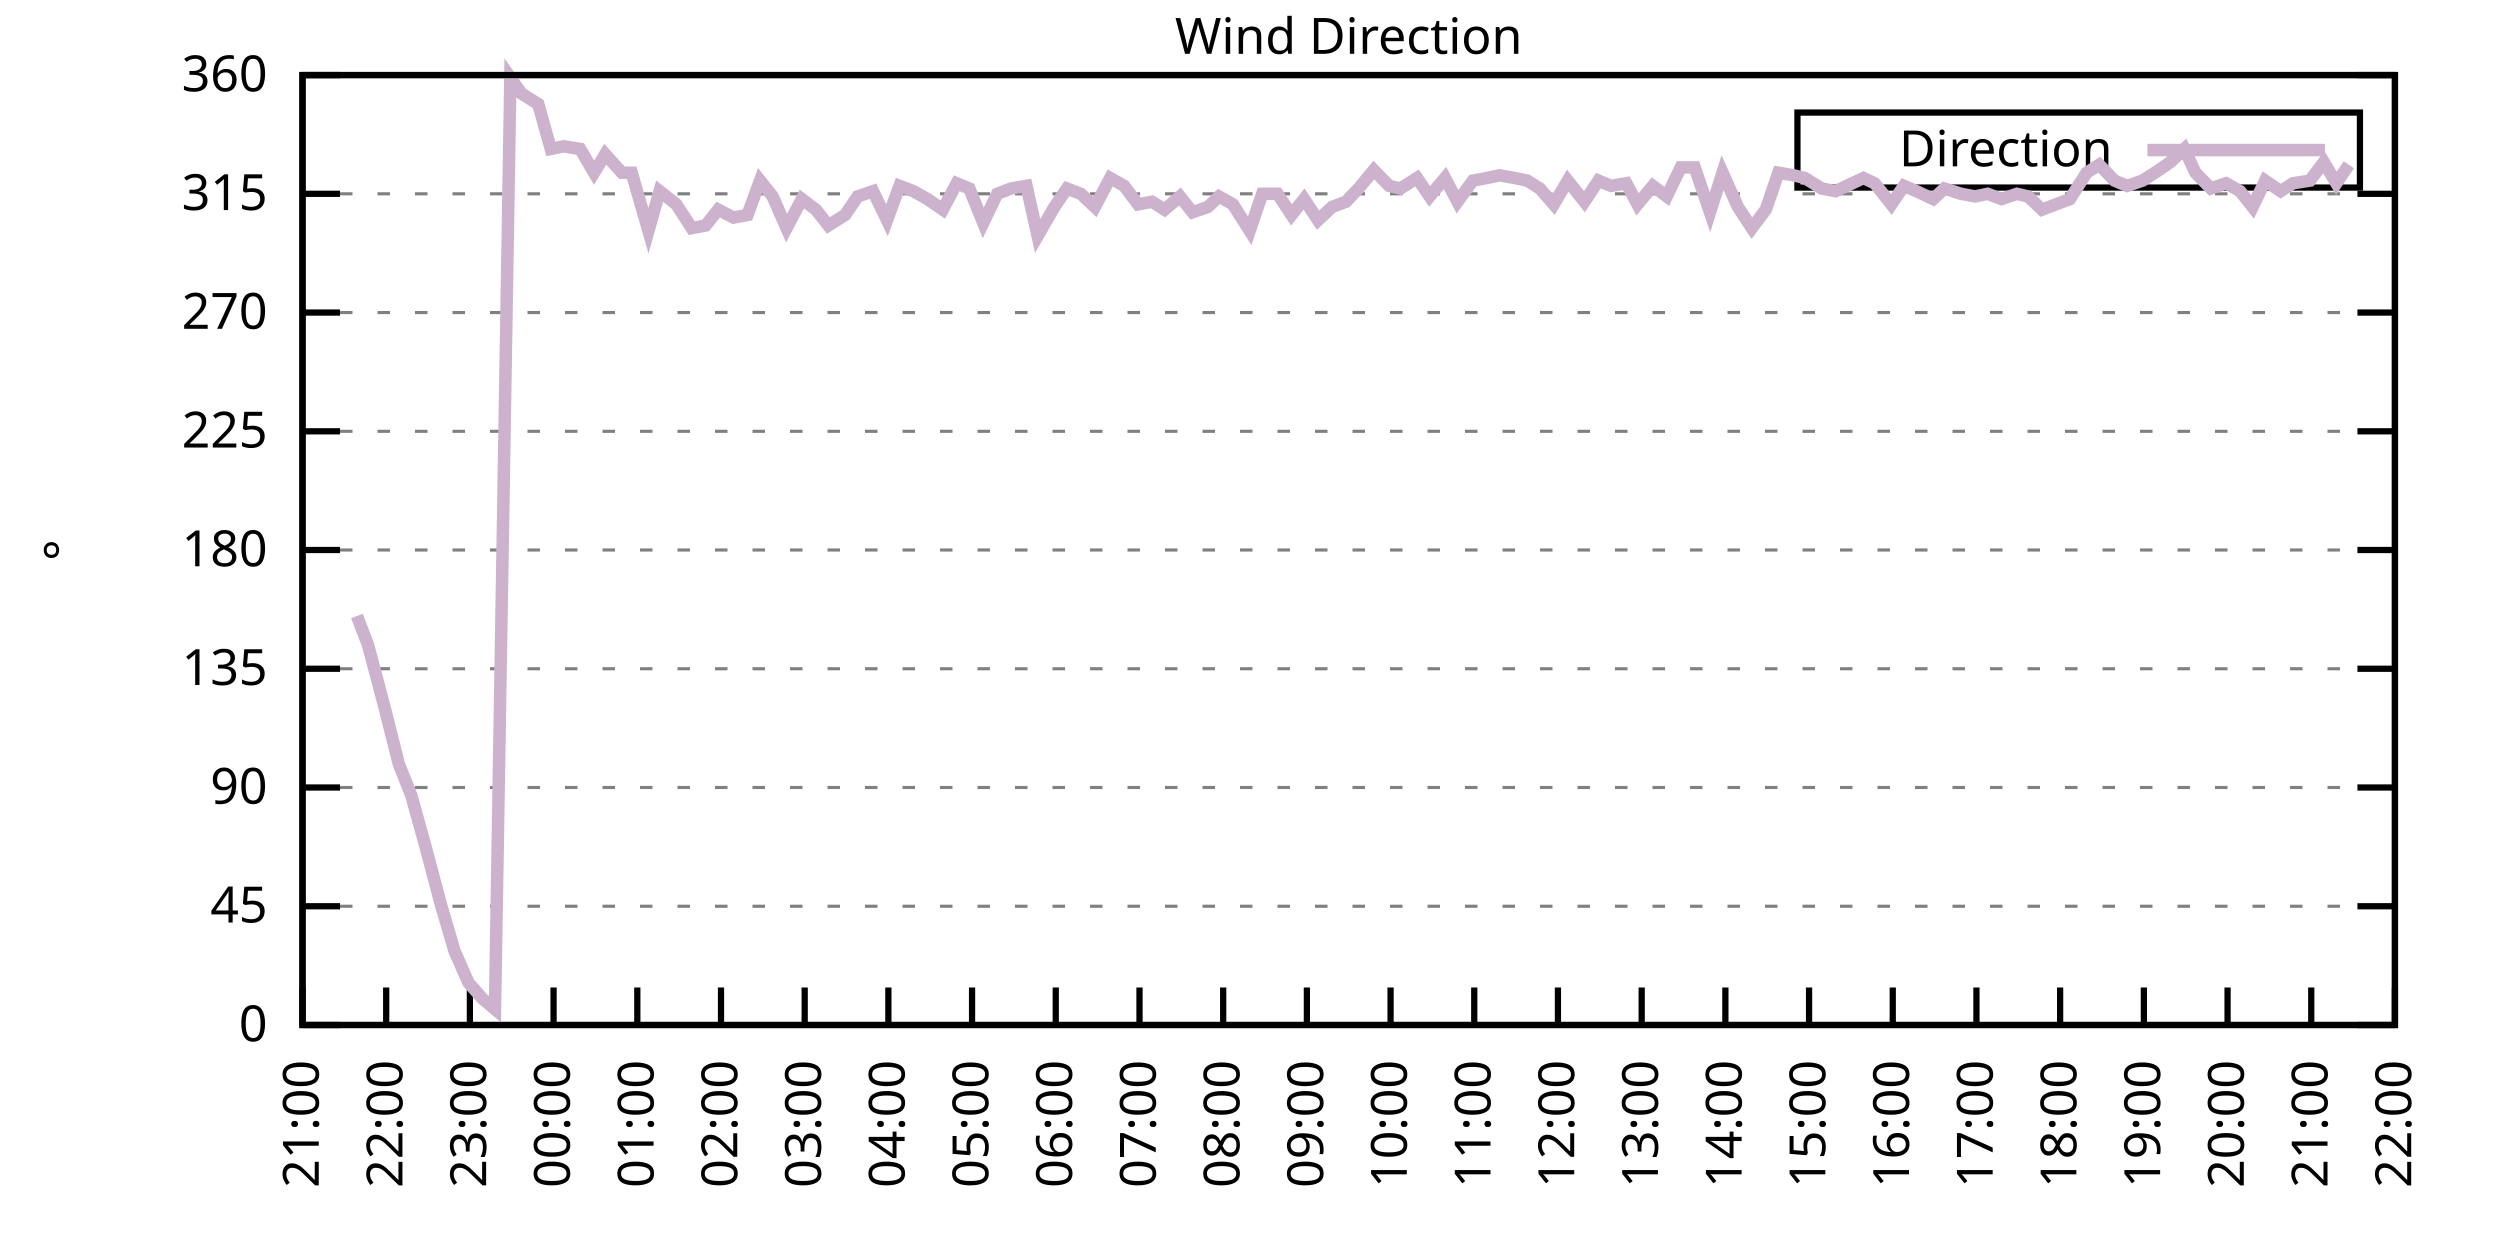
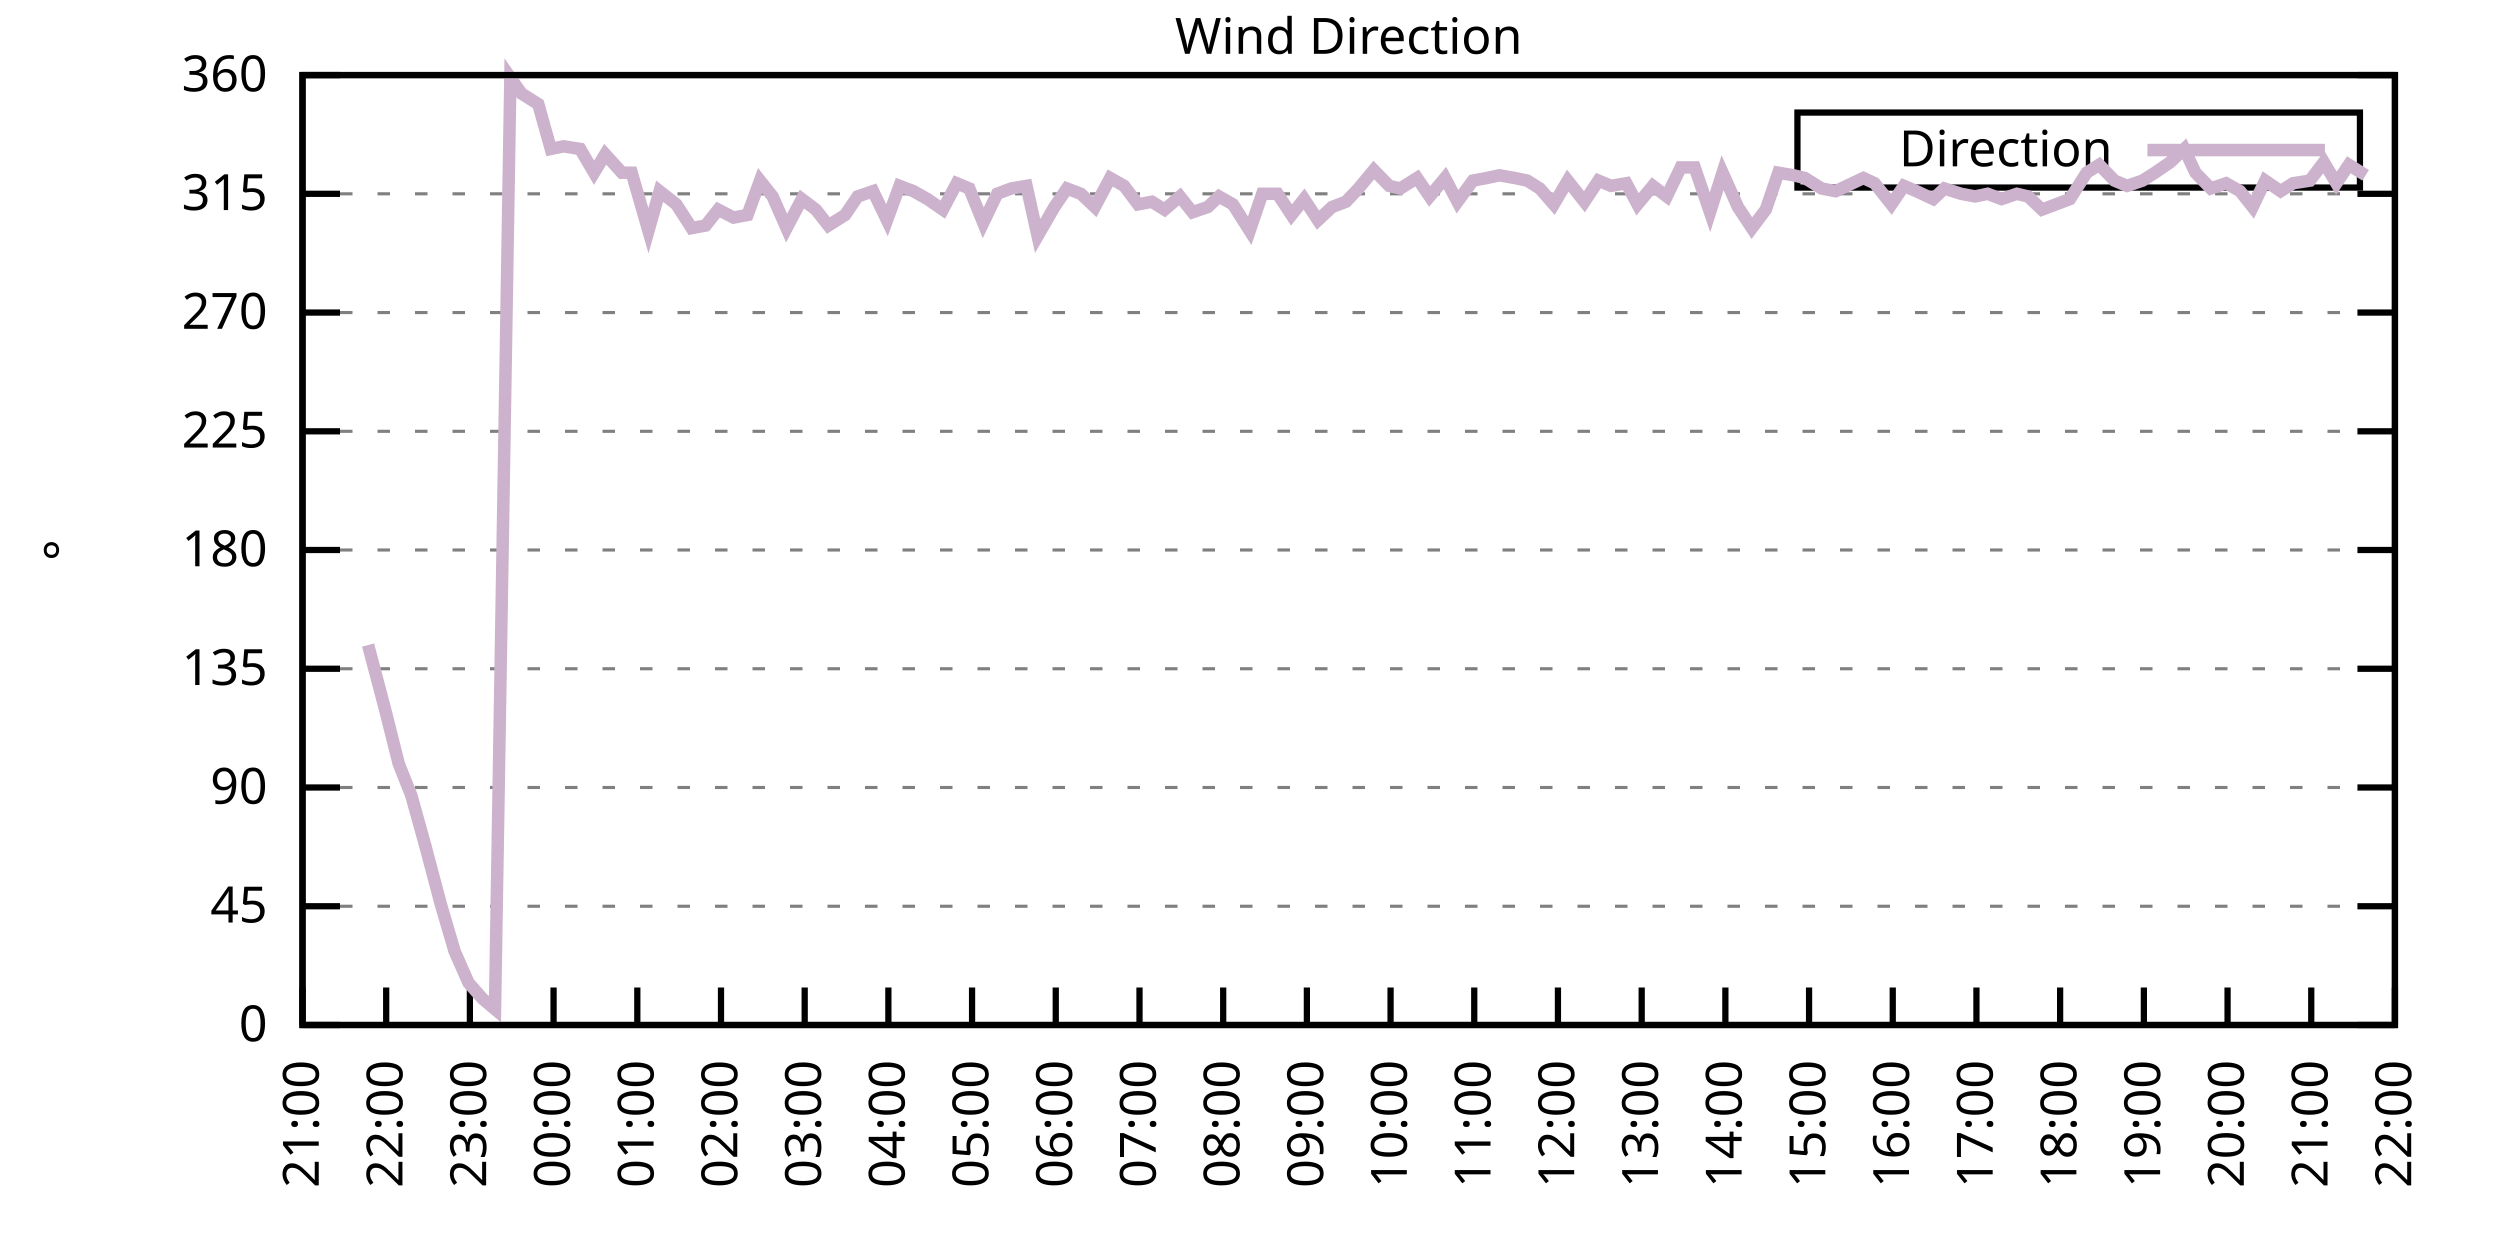
<svg xmlns="http://www.w3.org/2000/svg" xmlns:xlink="http://www.w3.org/1999/xlink" width="400" height="200" viewBox="0 0 400 200">
  <g id="gnuplot_canvas">
    <rect x="0" y="0" width="400" height="200" fill="none" />
    <defs>
      <circle id="gpDot" r="0.5" stroke-width="0.5" stroke="currentColor" />
      <path id="gpPt0" stroke-width="0.333" stroke="currentColor" d="M-1,0 h2 M0,-1 v2" />
      <path id="gpPt1" stroke-width="0.333" stroke="currentColor" d="M-1,-1 L1,1 M1,-1 L-1,1" />
      <path id="gpPt2" stroke-width="0.333" stroke="currentColor" d="M-1,0 L1,0 M0,-1 L0,1 M-1,-1 L1,1 M-1,1 L1,-1" />
      <rect id="gpPt3" stroke-width="0.333" stroke="currentColor" x="-1" y="-1" width="2" height="2" />
      <rect id="gpPt4" stroke-width="0.333" stroke="currentColor" fill="currentColor" x="-1" y="-1" width="2" height="2" />
      <circle id="gpPt5" stroke-width="0.333" stroke="currentColor" cx="0" cy="0" r="1" />
      <use xlink:href="#gpPt5" id="gpPt6" fill="currentColor" stroke="none" />
      <path id="gpPt7" stroke-width="0.333" stroke="currentColor" d="M0,-1.33 L-1.33,0.67 L1.33,0.67 z" />
      <use xlink:href="#gpPt7" id="gpPt8" fill="currentColor" stroke="none" />
      <use xlink:href="#gpPt7" id="gpPt9" stroke="currentColor" transform="rotate(180)" />
      <use xlink:href="#gpPt9" id="gpPt10" fill="currentColor" stroke="none" />
      <use xlink:href="#gpPt3" id="gpPt11" stroke="currentColor" transform="rotate(45)" />
      <use xlink:href="#gpPt11" id="gpPt12" fill="currentColor" stroke="none" />
      <path id="gpPt13" stroke-width="0.333" stroke="currentColor" d="M0,1.330 L1.265,0.411 L0.782,-1.067 L-0.782,-1.076 L-1.265,0.411 z" />
      <use xlink:href="#gpPt13" id="gpPt14" fill="currentColor" stroke="none" />
      <filter id="textbox" filterUnits="objectBoundingBox" x="0" y="0" height="1" width="1">
        <feFlood flood-color="white" flood-opacity="1" result="bgnd" />
        <feComposite in="SourceGraphic" in2="bgnd" operator="atop" />
      </filter>
      <filter id="greybox" filterUnits="objectBoundingBox" x="0" y="0" height="1" width="1">
        <feFlood flood-color="lightgrey" flood-opacity="1" result="grey" />
        <feComposite in="SourceGraphic" in2="grey" operator="atop" />
      </filter>
    </defs>
    <g fill="none" color="white" stroke="currentColor" stroke-width="1.00" stroke-linecap="butt" stroke-linejoin="miter">
</g>
    <g fill="none" color="black" stroke="currentColor" stroke-width="1.00" stroke-linecap="butt" stroke-linejoin="miter">
      <g stroke="none" shape-rendering="crispEdges">
        <polygon fill="rgb(255, 255, 255)" points="48.40,164.00 383.18,164.00 383.18,12.02 48.40,12.02 " />
      </g>
    </g>
    <g fill="none" color="black" stroke="currentColor" stroke-width="1.00" stroke-linecap="butt" stroke-linejoin="miter">
</g>
    <g fill="none" color="black" stroke="black" stroke-width="0.50" stroke-linecap="butt" stroke-linejoin="miter">
</g>
    <g fill="none" color="gray" stroke="currentColor" stroke-width="0.50" stroke-linecap="butt" stroke-linejoin="miter">
      <path stroke="gray" stroke-dasharray="2,4" class="gridline" d="M48.40,164.00 L383.19,164.00  " />
    </g>
    <g fill="none" color="gray" stroke="gray" stroke-width="1.00" stroke-linecap="butt" stroke-linejoin="miter">
</g>
    <g fill="none" color="black" stroke="currentColor" stroke-width="1.00" stroke-linecap="butt" stroke-linejoin="miter">
      <path stroke="black" d="M48.40,164.00 L54.40,164.00 M383.19,164.00 L377.19,164.00  " />
      <g transform="translate(42.80,166.60)" stroke="none" fill="black" font-family="Sans" font-size="8.00" text-anchor="end">
        <text>
          <tspan font-family="Sans"> 0</tspan>
        </text>
      </g>
    </g>
    <g fill="none" color="black" stroke="currentColor" stroke-width="1.00" stroke-linecap="butt" stroke-linejoin="miter">
</g>
    <g fill="none" color="black" stroke="black" stroke-width="0.50" stroke-linecap="butt" stroke-linejoin="miter">
</g>
    <g fill="none" color="gray" stroke="currentColor" stroke-width="0.50" stroke-linecap="butt" stroke-linejoin="miter">
      <path stroke="gray" stroke-dasharray="2,4" class="gridline" d="M48.40,145.00 L383.19,145.00  " />
    </g>
    <g fill="none" color="gray" stroke="gray" stroke-width="1.00" stroke-linecap="butt" stroke-linejoin="miter">
</g>
    <g fill="none" color="black" stroke="currentColor" stroke-width="1.00" stroke-linecap="butt" stroke-linejoin="miter">
      <path stroke="black" d="M48.40,145.00 L54.40,145.00 M383.19,145.00 L377.19,145.00  " />
      <g transform="translate(42.80,147.60)" stroke="none" fill="black" font-family="Sans" font-size="8.00" text-anchor="end">
        <text>
          <tspan font-family="Sans"> 45</tspan>
        </text>
      </g>
    </g>
    <g fill="none" color="black" stroke="currentColor" stroke-width="1.00" stroke-linecap="butt" stroke-linejoin="miter">
</g>
    <g fill="none" color="black" stroke="black" stroke-width="0.50" stroke-linecap="butt" stroke-linejoin="miter">
</g>
    <g fill="none" color="gray" stroke="currentColor" stroke-width="0.50" stroke-linecap="butt" stroke-linejoin="miter">
      <path stroke="gray" stroke-dasharray="2,4" class="gridline" d="M48.40,126.00 L383.19,126.00  " />
    </g>
    <g fill="none" color="gray" stroke="gray" stroke-width="1.00" stroke-linecap="butt" stroke-linejoin="miter">
</g>
    <g fill="none" color="black" stroke="currentColor" stroke-width="1.00" stroke-linecap="butt" stroke-linejoin="miter">
      <path stroke="black" d="M48.40,126.00 L54.40,126.00 M383.19,126.00 L377.19,126.00  " />
      <g transform="translate(42.80,128.60)" stroke="none" fill="black" font-family="Sans" font-size="8.00" text-anchor="end">
        <text>
          <tspan font-family="Sans"> 90</tspan>
        </text>
      </g>
    </g>
    <g fill="none" color="black" stroke="currentColor" stroke-width="1.00" stroke-linecap="butt" stroke-linejoin="miter">
</g>
    <g fill="none" color="black" stroke="black" stroke-width="0.50" stroke-linecap="butt" stroke-linejoin="miter">
</g>
    <g fill="none" color="gray" stroke="currentColor" stroke-width="0.50" stroke-linecap="butt" stroke-linejoin="miter">
      <path stroke="gray" stroke-dasharray="2,4" class="gridline" d="M48.40,107.00 L383.19,107.00  " />
    </g>
    <g fill="none" color="gray" stroke="gray" stroke-width="1.00" stroke-linecap="butt" stroke-linejoin="miter">
</g>
    <g fill="none" color="black" stroke="currentColor" stroke-width="1.00" stroke-linecap="butt" stroke-linejoin="miter">
      <path stroke="black" d="M48.40,107.00 L54.40,107.00 M383.19,107.00 L377.19,107.00  " />
      <g transform="translate(42.80,109.60)" stroke="none" fill="black" font-family="Sans" font-size="8.00" text-anchor="end">
        <text>
          <tspan font-family="Sans"> 135</tspan>
        </text>
      </g>
    </g>
    <g fill="none" color="black" stroke="currentColor" stroke-width="1.00" stroke-linecap="butt" stroke-linejoin="miter">
</g>
    <g fill="none" color="black" stroke="black" stroke-width="0.50" stroke-linecap="butt" stroke-linejoin="miter">
</g>
    <g fill="none" color="gray" stroke="currentColor" stroke-width="0.50" stroke-linecap="butt" stroke-linejoin="miter">
      <path stroke="gray" stroke-dasharray="2,4" class="gridline" d="M48.40,88.00 L383.19,88.00  " />
    </g>
    <g fill="none" color="gray" stroke="gray" stroke-width="1.00" stroke-linecap="butt" stroke-linejoin="miter">
</g>
    <g fill="none" color="black" stroke="currentColor" stroke-width="1.00" stroke-linecap="butt" stroke-linejoin="miter">
      <path stroke="black" d="M48.40,88.00 L54.40,88.00 M383.19,88.00 L377.19,88.00  " />
      <g transform="translate(42.80,90.60)" stroke="none" fill="black" font-family="Sans" font-size="8.00" text-anchor="end">
        <text>
          <tspan font-family="Sans"> 180</tspan>
        </text>
      </g>
    </g>
    <g fill="none" color="black" stroke="currentColor" stroke-width="1.00" stroke-linecap="butt" stroke-linejoin="miter">
</g>
    <g fill="none" color="black" stroke="black" stroke-width="0.50" stroke-linecap="butt" stroke-linejoin="miter">
</g>
    <g fill="none" color="gray" stroke="currentColor" stroke-width="0.50" stroke-linecap="butt" stroke-linejoin="miter">
      <path stroke="gray" stroke-dasharray="2,4" class="gridline" d="M48.40,69.01 L383.19,69.01  " />
    </g>
    <g fill="none" color="gray" stroke="gray" stroke-width="1.00" stroke-linecap="butt" stroke-linejoin="miter">
</g>
    <g fill="none" color="black" stroke="currentColor" stroke-width="1.00" stroke-linecap="butt" stroke-linejoin="miter">
      <path stroke="black" d="M48.40,69.01 L54.40,69.01 M383.19,69.01 L377.19,69.01  " />
      <g transform="translate(42.80,71.61)" stroke="none" fill="black" font-family="Sans" font-size="8.00" text-anchor="end">
        <text>
          <tspan font-family="Sans"> 225</tspan>
        </text>
      </g>
    </g>
    <g fill="none" color="black" stroke="currentColor" stroke-width="1.00" stroke-linecap="butt" stroke-linejoin="miter">
</g>
    <g fill="none" color="black" stroke="black" stroke-width="0.50" stroke-linecap="butt" stroke-linejoin="miter">
</g>
    <g fill="none" color="gray" stroke="currentColor" stroke-width="0.50" stroke-linecap="butt" stroke-linejoin="miter">
      <path stroke="gray" stroke-dasharray="2,4" class="gridline" d="M48.40,50.01 L383.19,50.01  " />
    </g>
    <g fill="none" color="gray" stroke="gray" stroke-width="1.00" stroke-linecap="butt" stroke-linejoin="miter">
</g>
    <g fill="none" color="black" stroke="currentColor" stroke-width="1.00" stroke-linecap="butt" stroke-linejoin="miter">
      <path stroke="black" d="M48.40,50.01 L54.40,50.01 M383.19,50.01 L377.19,50.01  " />
      <g transform="translate(42.80,52.61)" stroke="none" fill="black" font-family="Sans" font-size="8.00" text-anchor="end">
        <text>
          <tspan font-family="Sans"> 270</tspan>
        </text>
      </g>
    </g>
    <g fill="none" color="black" stroke="currentColor" stroke-width="1.00" stroke-linecap="butt" stroke-linejoin="miter">
</g>
    <g fill="none" color="black" stroke="black" stroke-width="0.50" stroke-linecap="butt" stroke-linejoin="miter">
</g>
    <g fill="none" color="gray" stroke="currentColor" stroke-width="0.50" stroke-linecap="butt" stroke-linejoin="miter">
      <path stroke="gray" stroke-dasharray="2,4" class="gridline" d="M48.40,31.01 L383.19,31.01  " />
    </g>
    <g fill="none" color="gray" stroke="gray" stroke-width="1.00" stroke-linecap="butt" stroke-linejoin="miter">
</g>
    <g fill="none" color="black" stroke="currentColor" stroke-width="1.00" stroke-linecap="butt" stroke-linejoin="miter">
      <path stroke="black" d="M48.40,31.01 L54.40,31.01 M383.19,31.01 L377.19,31.01  " />
      <g transform="translate(42.80,33.61)" stroke="none" fill="black" font-family="Sans" font-size="8.00" text-anchor="end">
        <text>
          <tspan font-family="Sans"> 315</tspan>
        </text>
      </g>
    </g>
    <g fill="none" color="black" stroke="currentColor" stroke-width="1.00" stroke-linecap="butt" stroke-linejoin="miter">
</g>
    <g fill="none" color="black" stroke="black" stroke-width="0.50" stroke-linecap="butt" stroke-linejoin="miter">
</g>
    <g fill="none" color="gray" stroke="currentColor" stroke-width="0.50" stroke-linecap="butt" stroke-linejoin="miter">
      <path stroke="gray" stroke-dasharray="2,4" class="gridline" d="M48.40,12.01 L383.19,12.01  " />
    </g>
    <g fill="none" color="gray" stroke="gray" stroke-width="1.00" stroke-linecap="butt" stroke-linejoin="miter">
</g>
    <g fill="none" color="black" stroke="currentColor" stroke-width="1.00" stroke-linecap="butt" stroke-linejoin="miter">
      <path stroke="black" d="M48.40,12.01 L54.40,12.01 M383.19,12.01 L377.19,12.01  " />
      <g transform="translate(42.80,14.61)" stroke="none" fill="black" font-family="Sans" font-size="8.00" text-anchor="end">
        <text>
          <tspan font-family="Sans"> 360</tspan>
        </text>
      </g>
    </g>
    <g fill="none" color="black" stroke="currentColor" stroke-width="1.00" stroke-linecap="butt" stroke-linejoin="miter">
      <path stroke="black" d="M48.40,164.00 L48.40,158.00  " />
      <g transform="translate(51.00,169.60) rotate(270.00)" stroke="none" fill="black" font-family="Sans" font-size="8.00" text-anchor="end">
        <text>
          <tspan font-family="Sans">21:00</tspan>
        </text>
      </g>
    </g>
    <g fill="none" color="black" stroke="currentColor" stroke-width="1.00" stroke-linecap="butt" stroke-linejoin="miter">
      <path stroke="black" d="M61.79,164.00 L61.79,158.00  " />
      <g transform="translate(64.39,169.60) rotate(270.00)" stroke="none" fill="black" font-family="Sans" font-size="8.00" text-anchor="end">
        <text>
          <tspan font-family="Sans">22:00</tspan>
        </text>
      </g>
    </g>
    <g fill="none" color="black" stroke="currentColor" stroke-width="1.00" stroke-linecap="butt" stroke-linejoin="miter">
      <path stroke="black" d="M75.18,164.00 L75.18,158.00  " />
      <g transform="translate(77.78,169.60) rotate(270.00)" stroke="none" fill="black" font-family="Sans" font-size="8.00" text-anchor="end">
        <text>
          <tspan font-family="Sans">23:00</tspan>
        </text>
      </g>
    </g>
    <g fill="none" color="black" stroke="currentColor" stroke-width="1.00" stroke-linecap="butt" stroke-linejoin="miter">
      <path stroke="black" d="M88.57,164.00 L88.57,158.00  " />
      <g transform="translate(91.17,169.60) rotate(270.00)" stroke="none" fill="black" font-family="Sans" font-size="8.00" text-anchor="end">
        <text>
          <tspan font-family="Sans">00:00</tspan>
        </text>
      </g>
    </g>
    <g fill="none" color="black" stroke="currentColor" stroke-width="1.00" stroke-linecap="butt" stroke-linejoin="miter">
      <path stroke="black" d="M101.97,164.00 L101.97,158.00  " />
      <g transform="translate(104.57,169.60) rotate(270.00)" stroke="none" fill="black" font-family="Sans" font-size="8.00" text-anchor="end">
        <text>
          <tspan font-family="Sans">01:00</tspan>
        </text>
      </g>
    </g>
    <g fill="none" color="black" stroke="currentColor" stroke-width="1.00" stroke-linecap="butt" stroke-linejoin="miter">
      <path stroke="black" d="M115.36,164.00 L115.36,158.00  " />
      <g transform="translate(117.96,169.60) rotate(270.00)" stroke="none" fill="black" font-family="Sans" font-size="8.00" text-anchor="end">
        <text>
          <tspan font-family="Sans">02:00</tspan>
        </text>
      </g>
    </g>
    <g fill="none" color="black" stroke="currentColor" stroke-width="1.00" stroke-linecap="butt" stroke-linejoin="miter">
      <path stroke="black" d="M128.75,164.00 L128.75,158.00  " />
      <g transform="translate(131.35,169.60) rotate(270.00)" stroke="none" fill="black" font-family="Sans" font-size="8.00" text-anchor="end">
        <text>
          <tspan font-family="Sans">03:00</tspan>
        </text>
      </g>
    </g>
    <g fill="none" color="black" stroke="currentColor" stroke-width="1.00" stroke-linecap="butt" stroke-linejoin="miter">
      <path stroke="black" d="M142.14,164.00 L142.14,158.00  " />
      <g transform="translate(144.74,169.60) rotate(270.00)" stroke="none" fill="black" font-family="Sans" font-size="8.00" text-anchor="end">
        <text>
          <tspan font-family="Sans">04:00</tspan>
        </text>
      </g>
    </g>
    <g fill="none" color="black" stroke="currentColor" stroke-width="1.00" stroke-linecap="butt" stroke-linejoin="miter">
      <path stroke="black" d="M155.53,164.00 L155.53,158.00  " />
      <g transform="translate(158.13,169.60) rotate(270.00)" stroke="none" fill="black" font-family="Sans" font-size="8.00" text-anchor="end">
        <text>
          <tspan font-family="Sans">05:00</tspan>
        </text>
      </g>
    </g>
    <g fill="none" color="black" stroke="currentColor" stroke-width="1.00" stroke-linecap="butt" stroke-linejoin="miter">
      <path stroke="black" d="M168.92,164.00 L168.92,158.00  " />
      <g transform="translate(171.52,169.60) rotate(270.00)" stroke="none" fill="black" font-family="Sans" font-size="8.00" text-anchor="end">
        <text>
          <tspan font-family="Sans">06:00</tspan>
        </text>
      </g>
    </g>
    <g fill="none" color="black" stroke="currentColor" stroke-width="1.00" stroke-linecap="butt" stroke-linejoin="miter">
      <path stroke="black" d="M182.32,164.00 L182.32,158.00  " />
      <g transform="translate(184.92,169.60) rotate(270.00)" stroke="none" fill="black" font-family="Sans" font-size="8.00" text-anchor="end">
        <text>
          <tspan font-family="Sans">07:00</tspan>
        </text>
      </g>
    </g>
    <g fill="none" color="black" stroke="currentColor" stroke-width="1.00" stroke-linecap="butt" stroke-linejoin="miter">
      <path stroke="black" d="M195.71,164.00 L195.71,158.00  " />
      <g transform="translate(198.31,169.60) rotate(270.00)" stroke="none" fill="black" font-family="Sans" font-size="8.00" text-anchor="end">
        <text>
          <tspan font-family="Sans">08:00</tspan>
        </text>
      </g>
    </g>
    <g fill="none" color="black" stroke="currentColor" stroke-width="1.00" stroke-linecap="butt" stroke-linejoin="miter">
      <path stroke="black" d="M209.10,164.00 L209.10,158.00  " />
      <g transform="translate(211.70,169.60) rotate(270.00)" stroke="none" fill="black" font-family="Sans" font-size="8.00" text-anchor="end">
        <text>
          <tspan font-family="Sans">09:00</tspan>
        </text>
      </g>
    </g>
    <g fill="none" color="black" stroke="currentColor" stroke-width="1.00" stroke-linecap="butt" stroke-linejoin="miter">
      <path stroke="black" d="M222.49,164.00 L222.49,158.00  " />
      <g transform="translate(225.09,169.60) rotate(270.00)" stroke="none" fill="black" font-family="Sans" font-size="8.00" text-anchor="end">
        <text>
          <tspan font-family="Sans">10:00</tspan>
        </text>
      </g>
    </g>
    <g fill="none" color="black" stroke="currentColor" stroke-width="1.00" stroke-linecap="butt" stroke-linejoin="miter">
      <path stroke="black" d="M235.88,164.00 L235.88,158.00  " />
      <g transform="translate(238.48,169.60) rotate(270.00)" stroke="none" fill="black" font-family="Sans" font-size="8.00" text-anchor="end">
        <text>
          <tspan font-family="Sans">11:00</tspan>
        </text>
      </g>
    </g>
    <g fill="none" color="black" stroke="currentColor" stroke-width="1.00" stroke-linecap="butt" stroke-linejoin="miter">
      <path stroke="black" d="M249.27,164.00 L249.27,158.00  " />
      <g transform="translate(251.87,169.60) rotate(270.00)" stroke="none" fill="black" font-family="Sans" font-size="8.00" text-anchor="end">
        <text>
          <tspan font-family="Sans">12:00</tspan>
        </text>
      </g>
    </g>
    <g fill="none" color="black" stroke="currentColor" stroke-width="1.00" stroke-linecap="butt" stroke-linejoin="miter">
      <path stroke="black" d="M262.67,164.00 L262.67,158.00  " />
      <g transform="translate(265.27,169.60) rotate(270.00)" stroke="none" fill="black" font-family="Sans" font-size="8.00" text-anchor="end">
        <text>
          <tspan font-family="Sans">13:00</tspan>
        </text>
      </g>
    </g>
    <g fill="none" color="black" stroke="currentColor" stroke-width="1.00" stroke-linecap="butt" stroke-linejoin="miter">
      <path stroke="black" d="M276.06,164.00 L276.06,158.00  " />
      <g transform="translate(278.66,169.60) rotate(270.00)" stroke="none" fill="black" font-family="Sans" font-size="8.00" text-anchor="end">
        <text>
          <tspan font-family="Sans">14:00</tspan>
        </text>
      </g>
    </g>
    <g fill="none" color="black" stroke="currentColor" stroke-width="1.00" stroke-linecap="butt" stroke-linejoin="miter">
      <path stroke="black" d="M289.45,164.00 L289.45,158.00  " />
      <g transform="translate(292.05,169.60) rotate(270.00)" stroke="none" fill="black" font-family="Sans" font-size="8.00" text-anchor="end">
        <text>
          <tspan font-family="Sans">15:00</tspan>
        </text>
      </g>
    </g>
    <g fill="none" color="black" stroke="currentColor" stroke-width="1.00" stroke-linecap="butt" stroke-linejoin="miter">
      <path stroke="black" d="M302.84,164.00 L302.84,158.00  " />
      <g transform="translate(305.44,169.60) rotate(270.00)" stroke="none" fill="black" font-family="Sans" font-size="8.00" text-anchor="end">
        <text>
          <tspan font-family="Sans">16:00</tspan>
        </text>
      </g>
    </g>
    <g fill="none" color="black" stroke="currentColor" stroke-width="1.00" stroke-linecap="butt" stroke-linejoin="miter">
      <path stroke="black" d="M316.23,164.00 L316.23,158.00  " />
      <g transform="translate(318.83,169.60) rotate(270.00)" stroke="none" fill="black" font-family="Sans" font-size="8.00" text-anchor="end">
        <text>
          <tspan font-family="Sans">17:00</tspan>
        </text>
      </g>
    </g>
    <g fill="none" color="black" stroke="currentColor" stroke-width="1.00" stroke-linecap="butt" stroke-linejoin="miter">
      <path stroke="black" d="M329.62,164.00 L329.62,158.00  " />
      <g transform="translate(332.22,169.60) rotate(270.00)" stroke="none" fill="black" font-family="Sans" font-size="8.00" text-anchor="end">
        <text>
          <tspan font-family="Sans">18:00</tspan>
        </text>
      </g>
    </g>
    <g fill="none" color="black" stroke="currentColor" stroke-width="1.00" stroke-linecap="butt" stroke-linejoin="miter">
      <path stroke="black" d="M343.02,164.00 L343.02,158.00  " />
      <g transform="translate(345.62,169.60) rotate(270.00)" stroke="none" fill="black" font-family="Sans" font-size="8.00" text-anchor="end">
        <text>
          <tspan font-family="Sans">19:00</tspan>
        </text>
      </g>
    </g>
    <g fill="none" color="black" stroke="currentColor" stroke-width="1.00" stroke-linecap="butt" stroke-linejoin="miter">
      <path stroke="black" d="M356.41,164.00 L356.41,158.00  " />
      <g transform="translate(359.01,169.60) rotate(270.00)" stroke="none" fill="black" font-family="Sans" font-size="8.00" text-anchor="end">
        <text>
          <tspan font-family="Sans">20:00</tspan>
        </text>
      </g>
    </g>
    <g fill="none" color="black" stroke="currentColor" stroke-width="1.00" stroke-linecap="butt" stroke-linejoin="miter">
      <path stroke="black" d="M369.80,164.00 L369.80,158.00  " />
      <g transform="translate(372.40,169.60) rotate(270.00)" stroke="none" fill="black" font-family="Sans" font-size="8.00" text-anchor="end">
        <text>
          <tspan font-family="Sans">21:00</tspan>
        </text>
      </g>
    </g>
    <g fill="none" color="black" stroke="currentColor" stroke-width="1.00" stroke-linecap="butt" stroke-linejoin="miter">
      <path stroke="black" d="M383.19,164.00 L383.19,158.00  " />
      <g transform="translate(385.79,169.60) rotate(270.00)" stroke="none" fill="black" font-family="Sans" font-size="8.00" text-anchor="end">
        <text>
          <tspan font-family="Sans">22:00</tspan>
        </text>
      </g>
    </g>
    <g fill="none" color="black" stroke="currentColor" stroke-width="1.00" stroke-linecap="butt" stroke-linejoin="miter">
</g>
    <g fill="none" color="black" stroke="currentColor" stroke-width="1.00" stroke-linecap="butt" stroke-linejoin="miter">
      <path stroke="black" d="M48.40,12.01 L48.40,164.00 L383.19,164.00 L383.19,12.01 L48.40,12.01 Z  " />
    </g>
    <g fill="none" color="black" stroke="currentColor" stroke-width="1.00" stroke-linecap="butt" stroke-linejoin="miter">
</g>
    <g fill="none" color="black" stroke="currentColor" stroke-width="1.00" stroke-linecap="butt" stroke-linejoin="miter">
      <path stroke="black" d="M287.59,30.01 L287.59,18.01 L377.59,18.01 L377.59,30.01 L287.59,30.01 Z  " />
    </g>
    <g id="Wind_direction_plot_1">
      <g fill="none" color="white" stroke="black" stroke-width="2.00" stroke-linecap="butt" stroke-linejoin="miter">
</g>
      <g fill="none" color="black" stroke="currentColor" stroke-width="2.00" stroke-linecap="butt" stroke-linejoin="miter">
        <g transform="translate(337.99,26.61)" stroke="none" fill="black" font-family="Sans" font-size="8.00" text-anchor="end">
          <text>
            <tspan font-family="Sans">Direction</tspan>
          </text>
        </g>
      </g>
      <g fill="none" color="black" stroke="currentColor" stroke-width="2.00" stroke-linecap="butt" stroke-linejoin="miter">
-         <path stroke="rgb(204, 178, 204)" d="M343.59,24.01 L371.99,24.01 M57.10,98.56 L58.89,103.20 L61.57,113.34 L63.80,122.20 L65.81,127.27 L68.04,135.29   L70.50,144.58 L72.73,152.18 L74.96,157.24 L77.19,159.78 L79.20,161.47 L81.66,12.43 L83.44,14.97 L86.12,16.65   L88.13,23.83 L90.14,23.41 L92.82,23.83 L95.05,27.63 L96.83,24.68 L99.51,27.63 L101.07,27.63 L103.75,36.92   L105.54,30.59 L108.22,32.70 L110.67,36.50 L112.90,36.08 L114.91,33.54 L117.37,34.81 L119.60,34.39 L121.61,28.90   L123.62,31.43 L125.85,36.50 L128.30,31.85 L130.54,33.54 L132.54,36.08 L135.22,34.39 L137.23,31.43 L139.69,30.59   L141.92,35.23 L143.93,29.74 L146.16,30.59 L148.39,31.85 L150.85,33.54 L153.08,29.32 L155.09,30.16 L157.32,35.65   L159.55,31.01 L161.78,30.16 L164.24,29.74 L166.02,37.76 L168.70,33.12 L170.71,30.16 L172.94,31.01 L175.17,33.12   L177.63,28.48 L179.86,29.74 L182.09,32.70 L184.32,32.28 L186.33,33.54 L188.79,31.43 L190.80,33.96 L193.25,33.12   L195.04,31.43 L197.27,32.70 L199.95,36.92 L201.96,31.01 L204.41,31.01 L206.64,34.39 L208.65,31.85 L210.88,35.23   L213.12,33.12 L215.35,32.28 L217.36,30.16 L219.81,27.21 L222.27,29.74 L224.05,30.16 L226.73,28.48 L228.74,31.43   L231.20,28.48 L233.20,32.28 L235.66,28.90 L237.89,28.48 L239.90,28.05 L242.36,28.48 L244.36,28.90 L246.37,30.16   L248.60,32.70 L250.84,28.90 L253.51,32.28 L255.75,28.90 L257.76,29.74 L260.21,29.32 L262.00,32.70 L264.45,29.74   L266.68,31.43 L268.92,26.79 L271.15,26.79 L273.60,33.96 L275.61,27.63 L278.07,33.12 L280.30,36.50 L282.53,33.54   L284.54,27.63 L286.99,28.05 L288.78,28.48 L291.46,30.16 L293.69,30.59 L295.48,29.74 L298.15,28.48 L299.94,29.32   L302.62,32.70 L304.63,29.74 L306.63,30.59 L309.31,31.85 L311.10,30.16 L313.78,31.01 L316.01,31.43 L318.02,31.01   L320.25,31.85 L322.70,31.01 L324.49,31.43 L326.72,33.54 L331.19,31.85 L333.86,27.63 L335.87,26.36 L338.33,28.90   L340.34,29.74 L342.79,28.90 L344.80,27.63 L347.26,25.94 L349.49,23.83 L351.27,27.63 L353.73,30.16 L356.18,29.32   L358.42,30.59 L360.42,33.12 L362.43,28.90 L364.89,30.59 L366.90,29.32 L369.58,28.90 L371.81,25.94 L373.82,29.32   L375.82,26.36  " />
+         <path stroke="rgb(204, 178, 204)" d="M343.59,24.01 L371.99,24.01 M58.89,103.20 L61.57,113.34 L63.80,122.20 L65.81,127.27 L68.04,135.29 L70.50,144.58   L72.73,152.18 L74.96,157.24 L77.19,159.78 L79.20,161.47 L81.66,12.43 L83.44,14.97 L86.12,16.65 L88.13,23.83   L90.14,23.41 L92.82,23.83 L95.05,27.63 L96.83,24.68 L99.51,27.63 L101.07,27.63 L103.75,36.92 L105.54,30.59   L108.22,32.70 L110.67,36.50 L112.90,36.08 L114.91,33.54 L117.37,34.81 L119.60,34.39 L121.61,28.90 L123.62,31.43   L125.85,36.50 L128.30,31.85 L130.54,33.54 L132.54,36.08 L135.22,34.39 L137.23,31.43 L139.69,30.59 L141.92,35.23   L143.93,29.74 L146.16,30.59 L148.39,31.85 L150.85,33.54 L153.08,29.32 L155.09,30.16 L157.32,35.65 L159.55,31.01   L161.78,30.16 L164.24,29.74 L166.02,37.76 L168.70,33.12 L170.71,30.16 L172.94,31.01 L175.17,33.12 L177.63,28.48   L179.86,29.74 L182.09,32.70 L184.32,32.28 L186.33,33.54 L188.79,31.43 L190.80,33.96 L193.25,33.12 L195.04,31.43   L197.27,32.70 L199.95,36.92 L201.96,31.01 L204.41,31.01 L206.64,34.39 L208.65,31.85 L210.88,35.23 L213.12,33.12   L215.35,32.28 L217.36,30.16 L219.81,27.21 L222.27,29.74 L224.05,30.16 L226.73,28.48 L228.74,31.43 L231.20,28.48   L233.20,32.28 L235.66,28.90 L237.89,28.48 L239.90,28.05 L242.36,28.48 L244.36,28.90 L246.37,30.16 L248.60,32.70   L250.84,28.90 L253.51,32.28 L255.75,28.90 L257.76,29.74 L260.21,29.32 L262.00,32.70 L264.45,29.74 L266.68,31.43   L268.92,26.79 L271.15,26.79 L273.60,33.96 L275.61,27.63 L278.07,33.12 L280.30,36.50 L282.53,33.54 L284.54,27.63   L286.99,28.05 L288.78,28.48 L291.46,30.16 L293.69,30.59 L295.48,29.74 L298.15,28.48 L299.94,29.32 L302.62,32.70   L304.63,29.74 L306.63,30.59 L309.31,31.85 L311.10,30.16 L313.78,31.01 L316.01,31.43 L318.02,31.01 L320.25,31.85   L322.70,31.01 L324.49,31.43 L326.72,33.54 L331.19,31.85 L333.86,27.63 L335.87,26.36 L338.33,28.90 L340.34,29.74   L342.79,28.90 L344.80,27.63 L347.26,25.94 L349.49,23.83 L351.27,27.63 L353.73,30.16 L356.18,29.32 L358.42,30.59   L360.42,33.12 L362.43,28.90 L364.89,30.59 L366.90,29.32 L369.58,28.90 L371.81,25.94 L373.82,29.32 L375.82,26.36   L378.50,28.05  " />
      </g>
    </g>
    <g fill="none" color="black" stroke="currentColor" stroke-width="2.00" stroke-linecap="butt" stroke-linejoin="miter">
</g>
    <g fill="none" color="black" stroke="black" stroke-width="1.00" stroke-linecap="butt" stroke-linejoin="miter">
</g>
    <g fill="none" color="black" stroke="currentColor" stroke-width="1.00" stroke-linecap="butt" stroke-linejoin="miter">
      <path stroke="black" d="M48.40,12.01 L48.40,164.00 L383.19,164.00 L383.19,12.01 L48.40,12.01 Z  " />
      <g transform="translate(12.80,88.01) rotate(270.00)" stroke="none" fill="black" font-family="Sans" font-size="8.00" text-anchor="middle">
        <text>
          <tspan font-family="Sans">°</tspan>
        </text>
      </g>
    </g>
    <g fill="none" color="black" stroke="currentColor" stroke-width="1.00" stroke-linecap="butt" stroke-linejoin="miter">
</g>
    <g fill="none" color="black" stroke="currentColor" stroke-width="1.00" stroke-linecap="butt" stroke-linejoin="miter">
      <g transform="translate(215.79,8.61)" stroke="none" fill="black" font-family="Sans" font-size="8.00" text-anchor="middle">
        <text>
          <tspan font-family="Sans">Wind Direction</tspan>
        </text>
      </g>
    </g>
    <g fill="none" color="black" stroke="currentColor" stroke-width="1.00" stroke-linecap="butt" stroke-linejoin="miter">
</g>
  </g>
</svg>
